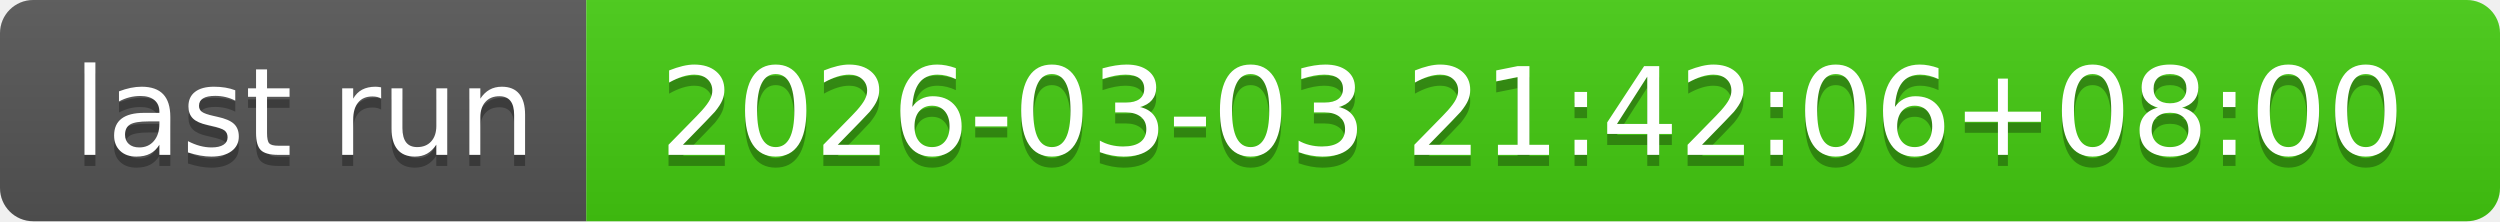
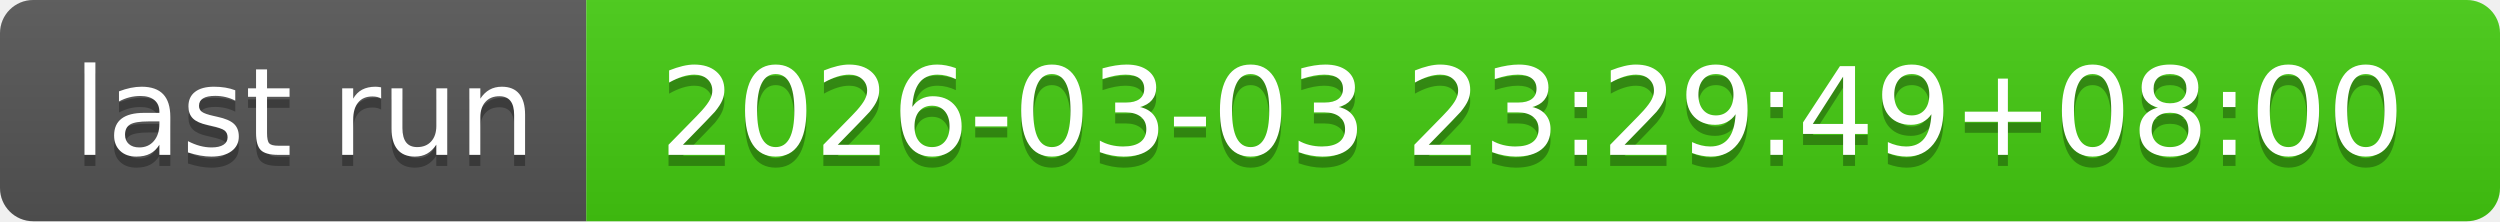
- <svg xmlns="http://www.w3.org/2000/svg" width="226" height="20" role="img" aria-label="last run: 2026-03-03 21:42:06+08:00">
+ <svg xmlns="http://www.w3.org/2000/svg" width="226" height="20" role="img" aria-label="last run: 2026-03-03 23:29:49+08:00">
  <linearGradient id="s" x2="0" y2="100%">
    <stop offset="0" stop-color="#bbb" stop-opacity=".1" />
    <stop offset="1" stop-opacity=".1" />
  </linearGradient>
  <clipPath id="r">
    <rect width="226" height="20" rx="3" fill="#fff" />
  </clipPath>
  <g clip-path="url(#r)">
    <rect width="53" height="20" fill="#555" />
    <rect x="53" width="173" height="20" fill="#4c1" />
    <rect width="226" height="20" fill="url(#s)" />
  </g>
  <g fill="#fff" text-anchor="middle" font-family="Verdana,Geneva,DejaVu Sans,sans-serif" text-rendering="geometricPrecision" font-size="110">
    <text aria-hidden="true" x="275" y="150" fill="#010101" fill-opacity=".3" transform="scale(.1)" textLength="430">last run</text>
    <text x="275" y="140" transform="scale(.1)" fill="#fff" textLength="430">last run</text>
-     <text aria-hidden="true" x="1385" y="150" fill="#010101" fill-opacity=".3" transform="scale(.1)" textLength="1630">2026-03-03 21:42:06+08:00</text>
-     <text x="1385" y="140" transform="scale(.1)" fill="#fff" textLength="1630">2026-03-03 21:42:06+08:00</text>
+     <text aria-hidden="true" x="1385" y="150" fill="#010101" fill-opacity=".3" transform="scale(.1)" textLength="1630">2026-03-03 23:29:49+08:00</text>
+     <text x="1385" y="140" transform="scale(.1)" fill="#fff" textLength="1630">2026-03-03 23:29:49+08:00</text>
  </g>
</svg>
